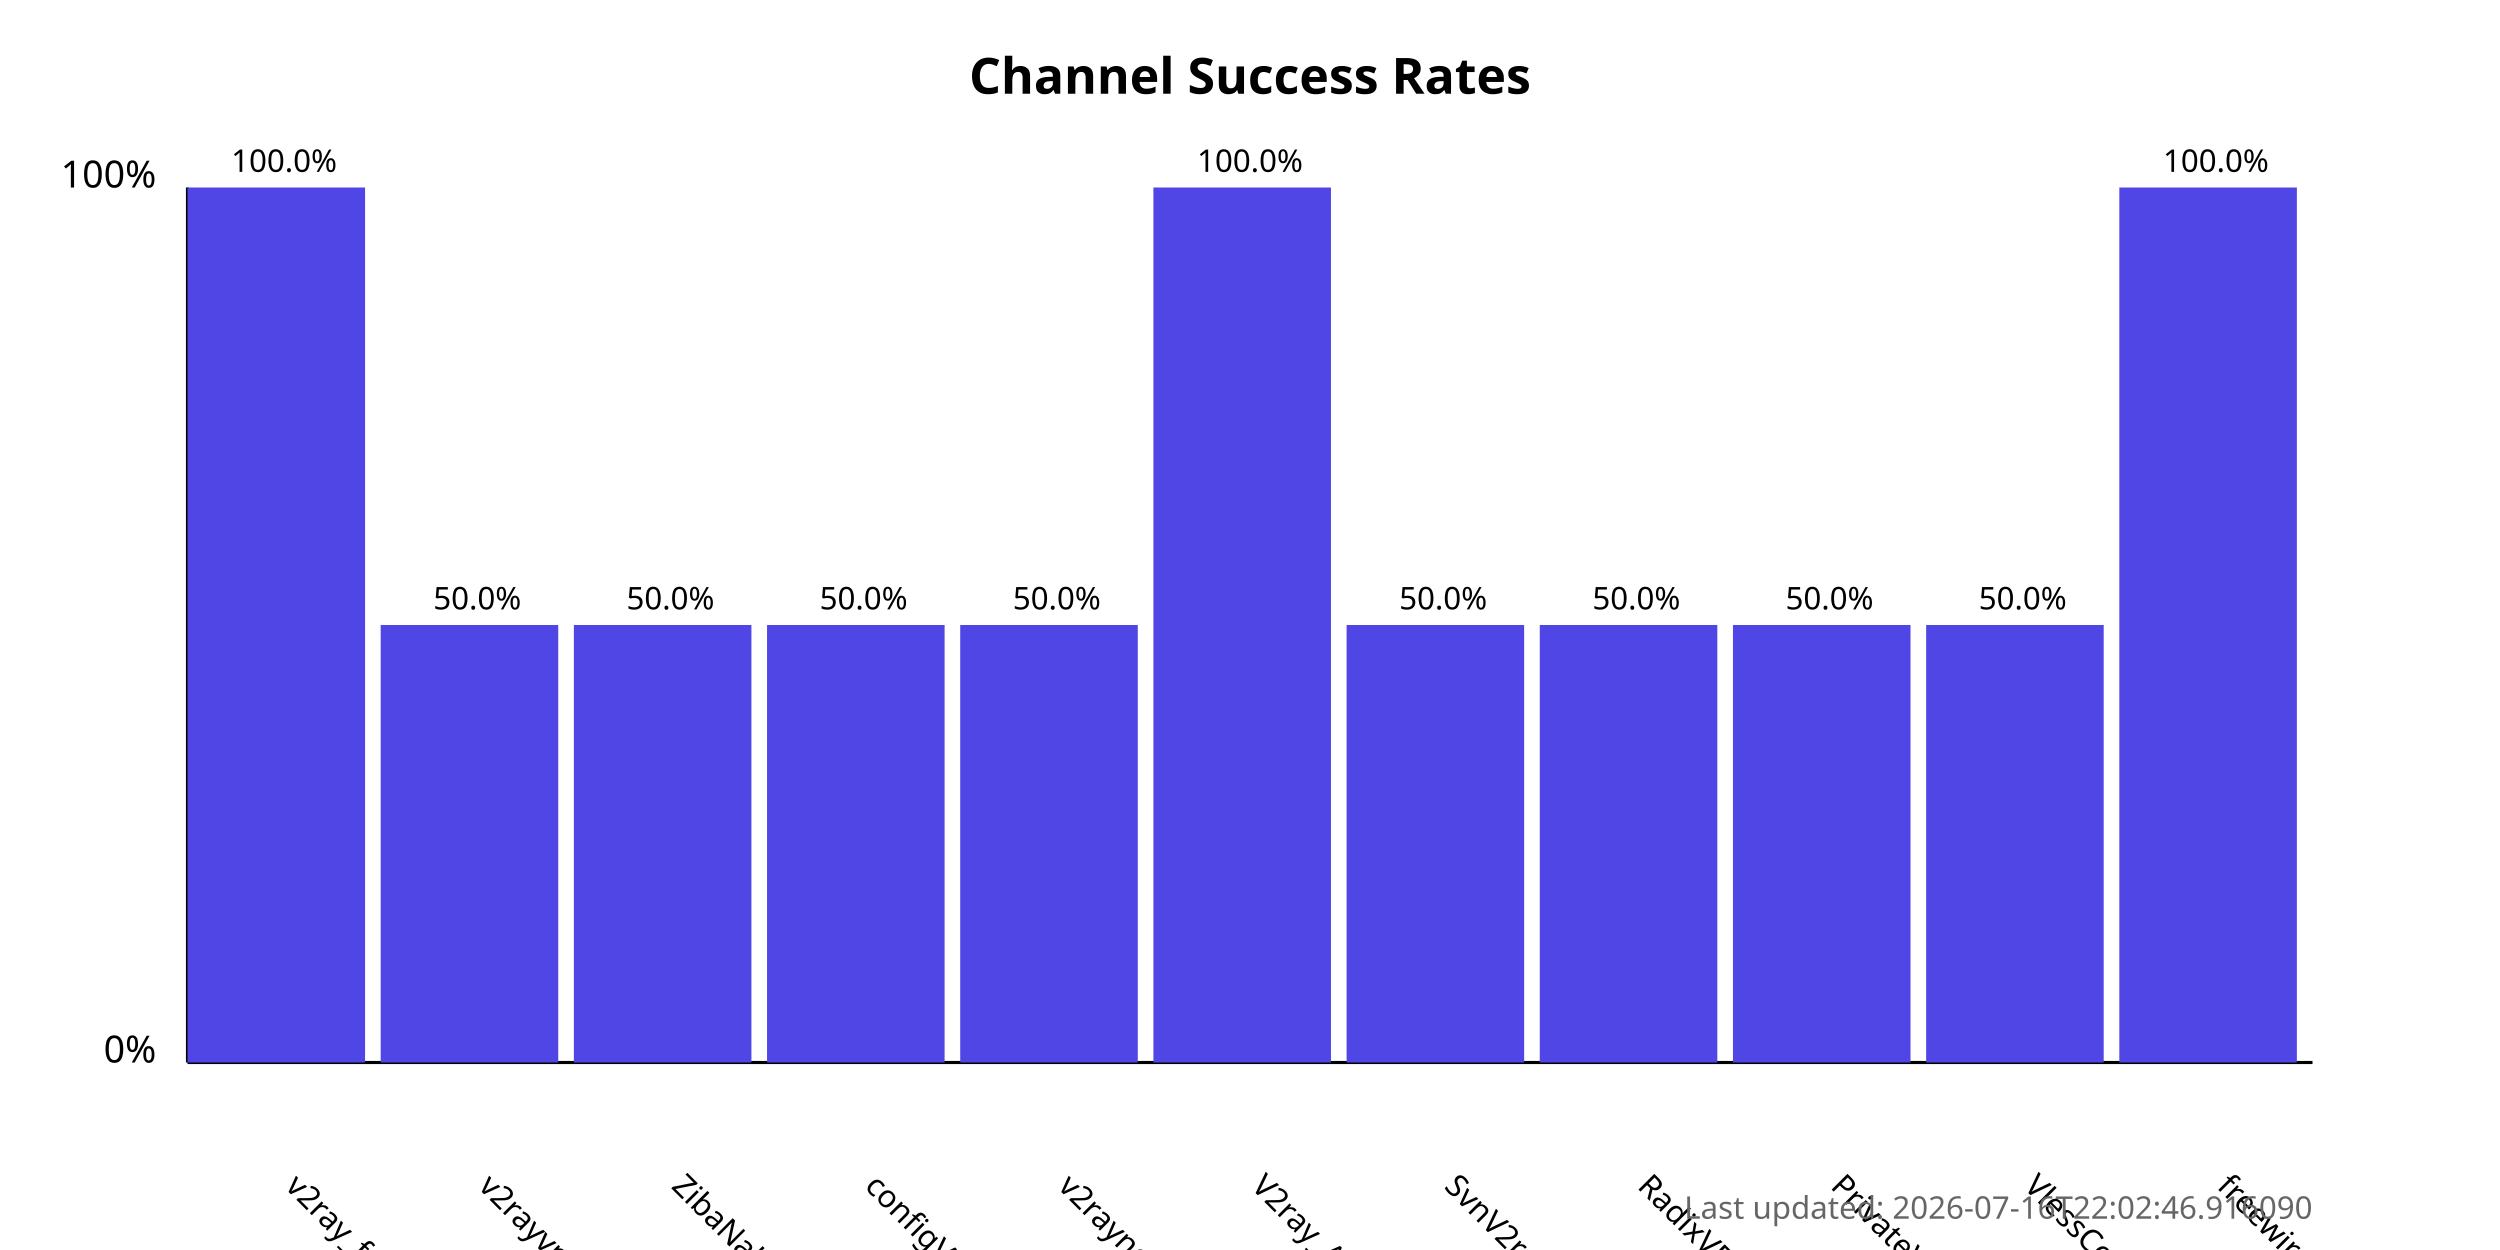
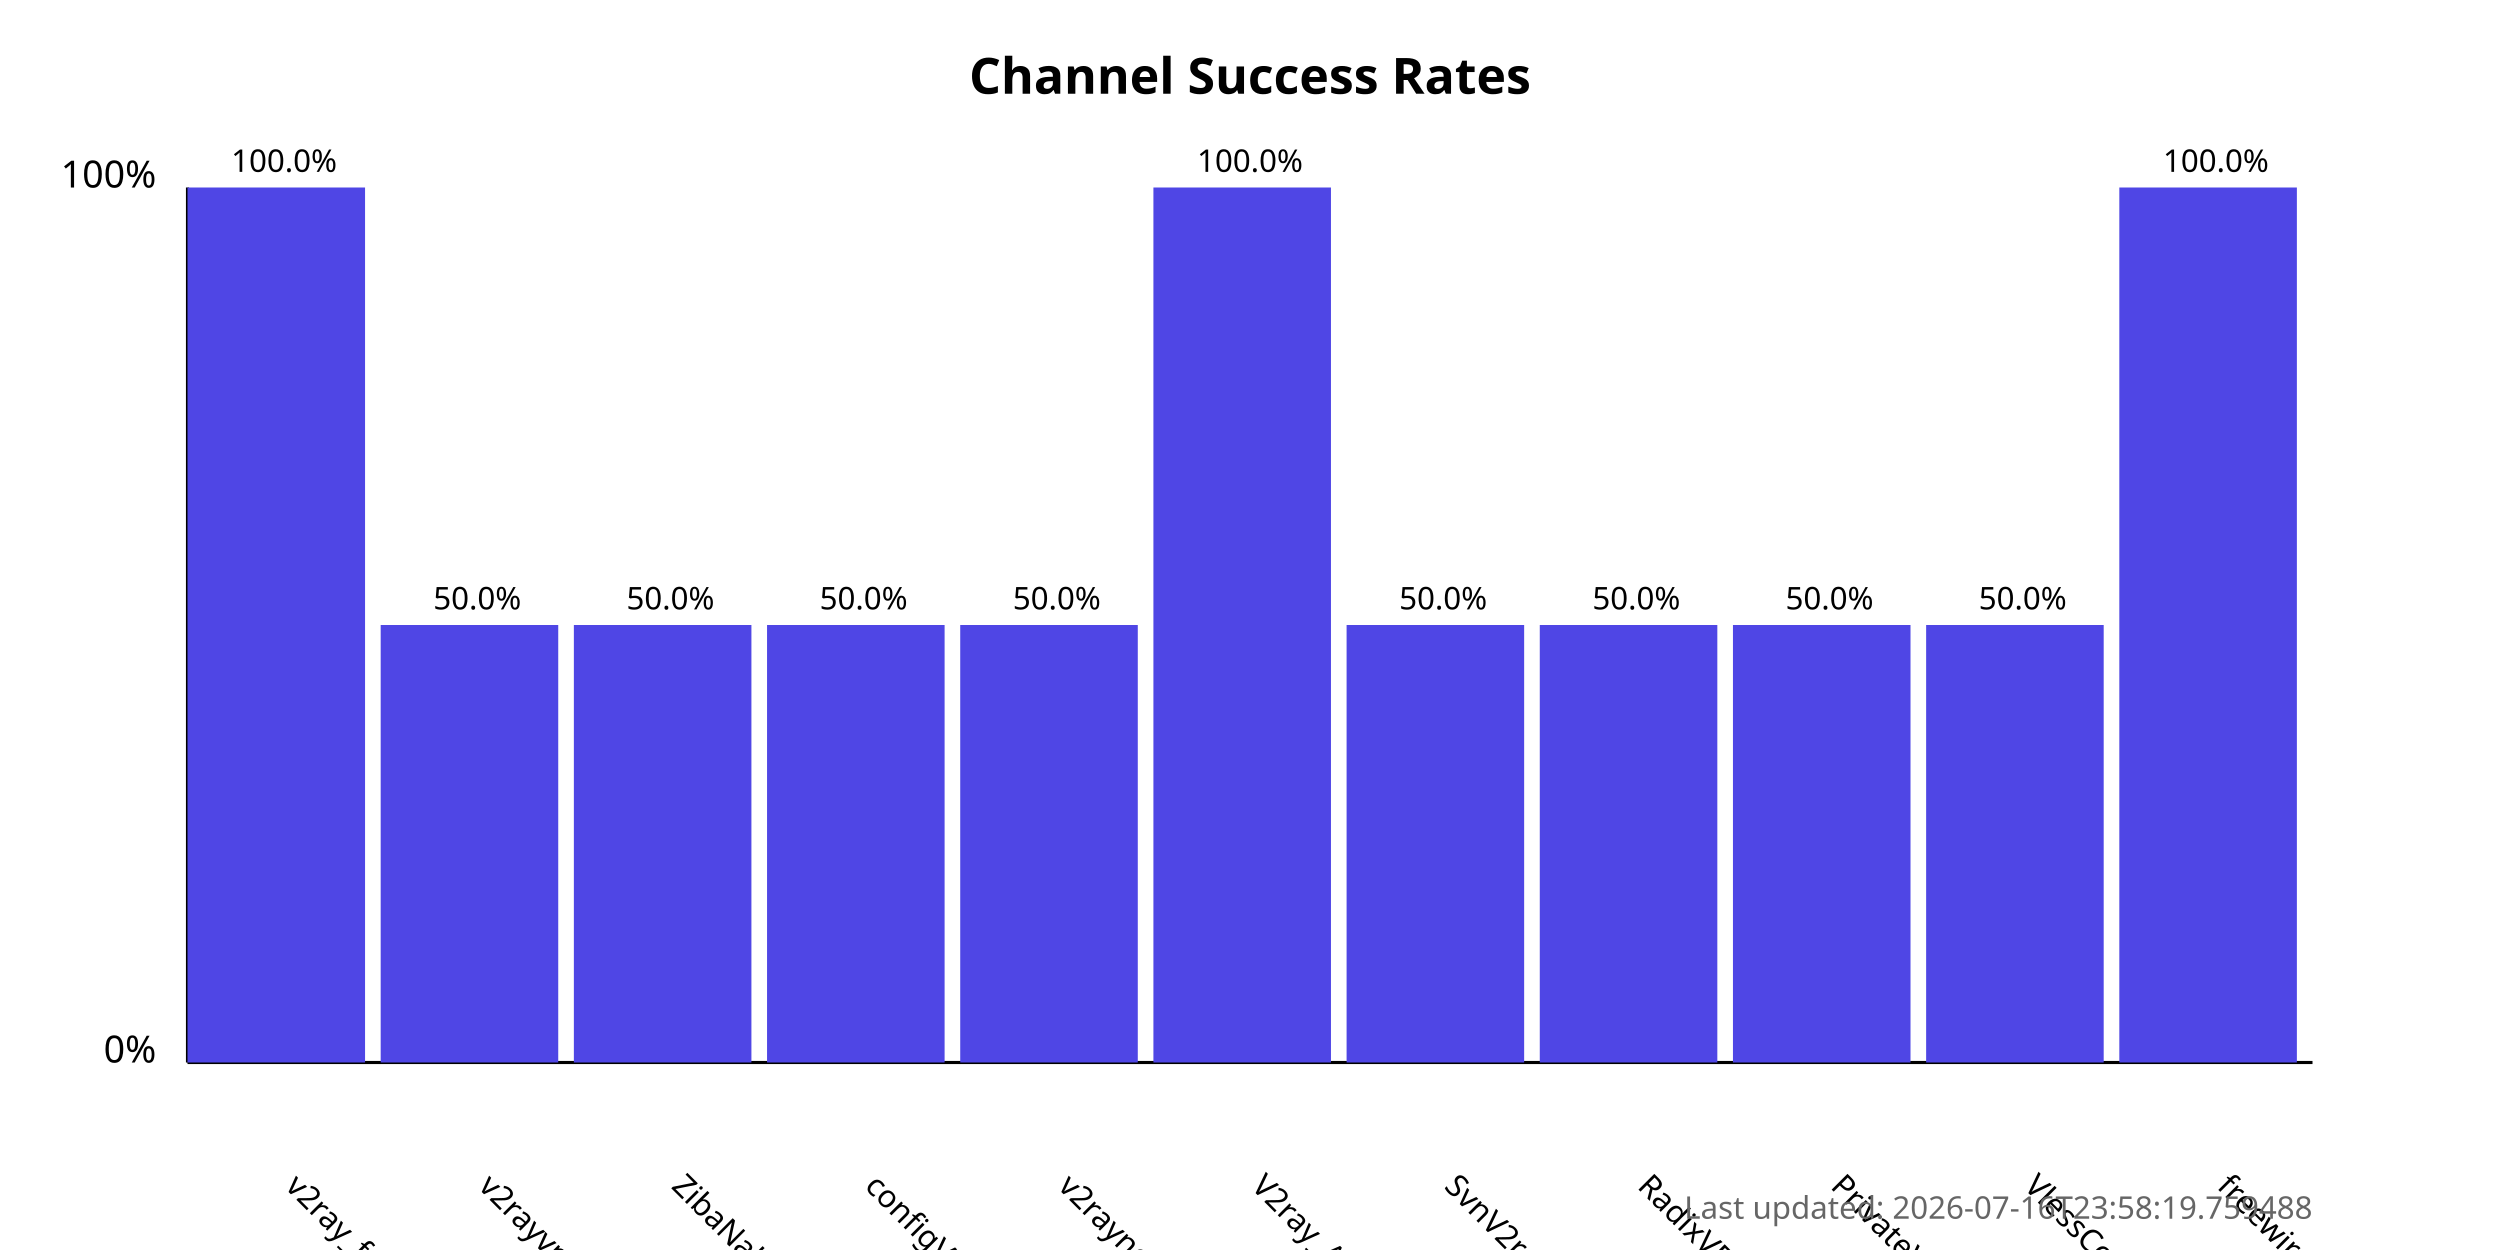
<svg xmlns="http://www.w3.org/2000/svg" width="800" height="400">
  <style>
            .chart-title { font: bold 16px sans-serif; }
            .axis-label { font: 12px sans-serif; }
            .tick-label { font: 10px sans-serif; }
            .bar { fill: #4f46e5; }
            .bar:hover { fill: #6366f1; }
            .timestamp { font: 10px sans-serif; fill: #666; }
        </style>
  <text x="400.0" y="30" text-anchor="middle" class="chart-title">
            Channel Success Rates
        </text>
  <line x1="60" y1="340" x2="60" y2="60" stroke="black" stroke-width="1" />
  <line x1="60" y1="340" x2="740" y2="340" stroke="black" stroke-width="1" />
  <text x="50" y="340" text-anchor="end" class="axis-label">0%</text>
  <text x="50" y="60" text-anchor="end" class="axis-label">100%</text>
  <g>
    <rect x="60" y="60.0" width="56.818" height="280.0" class="bar" />
    <text x="90.909" y="380" transform="rotate(45, 90.90909, 380)" text-anchor="start" class="tick-label">
                v2ray_free_conf
            </text>
    <text x="90.909" y="55.0" text-anchor="middle" class="tick-label">
                100.0%
            </text>
  </g>
  <g>
    <rect x="121.818" y="200.0" width="56.818" height="140.0" class="bar" />
    <text x="152.727" y="380" transform="rotate(45, 152.7273, 380)" text-anchor="start" class="tick-label">
                v2rayvpno
            </text>
    <text x="152.727" y="195.0" text-anchor="middle" class="tick-label">
                50.0%
            </text>
  </g>
  <g>
    <rect x="183.636" y="200.0" width="56.818" height="140.0" class="bar" />
    <text x="214.545" y="380" transform="rotate(45, 214.5455, 380)" text-anchor="start" class="tick-label">
                ZibaNabz
            </text>
    <text x="214.545" y="195.0" text-anchor="middle" class="tick-label">
                50.0%
            </text>
  </g>
  <g>
    <rect x="245.455" y="200.0" width="56.818" height="140.0" class="bar" />
    <text x="276.364" y="380" transform="rotate(45, 276.3636, 380)" text-anchor="start" class="tick-label">
                configV2rayForFree
            </text>
    <text x="276.364" y="195.0" text-anchor="middle" class="tick-label">
                50.0%
            </text>
  </g>
  <g>
    <rect x="307.273" y="200.0" width="56.818" height="140.0" class="bar" />
    <text x="338.182" y="380" transform="rotate(45, 338.1818, 380)" text-anchor="start" class="tick-label">
                v2rayngvpn
            </text>
    <text x="338.182" y="195.0" text-anchor="middle" class="tick-label">
                50.0%
            </text>
  </g>
  <g>
    <rect x="369.091" y="60.0" width="56.818" height="280.0" class="bar" />
    <text x="400.0" y="380" transform="rotate(45, 400.0, 380)" text-anchor="start" class="tick-label">
                V2ray_Alpha
            </text>
    <text x="400.0" y="55.0" text-anchor="middle" class="tick-label">
                100.0%
            </text>
  </g>
  <g>
    <rect x="430.909" y="200.0" width="56.818" height="140.0" class="bar" />
    <text x="461.818" y="380" transform="rotate(45, 461.8182, 380)" text-anchor="start" class="tick-label">
                SvnV2ray
            </text>
    <text x="461.818" y="195.0" text-anchor="middle" class="tick-label">
                50.0%
            </text>
  </g>
  <g>
    <rect x="492.727" y="200.0" width="56.818" height="140.0" class="bar" />
    <text x="523.636" y="380" transform="rotate(45, 523.6364, 380)" text-anchor="start" class="tick-label">
                RadixVPN
            </text>
    <text x="523.636" y="195.0" text-anchor="middle" class="tick-label">
                50.0%
            </text>
  </g>
  <g>
    <rect x="554.545" y="200.0" width="56.818" height="140.0" class="bar" />
    <text x="585.455" y="380" transform="rotate(45, 585.4545, 380)" text-anchor="start" class="tick-label">
                PrivateVPNs
            </text>
    <text x="585.455" y="195.0" text-anchor="middle" class="tick-label">
                50.0%
            </text>
  </g>
  <g>
    <rect x="616.364" y="200.0" width="56.818" height="140.0" class="bar" />
    <text x="647.273" y="380" transform="rotate(45, 647.2727, 380)" text-anchor="start" class="tick-label">
                VlessConfig
            </text>
    <text x="647.273" y="195.0" text-anchor="middle" class="tick-label">
                50.0%
            </text>
  </g>
  <g>
    <rect x="678.182" y="60.0" width="56.818" height="280.0" class="bar" />
    <text x="709.091" y="380" transform="rotate(45, 709.0909, 380)" text-anchor="start" class="tick-label">
                freewireguard
            </text>
    <text x="709.091" y="55.0" text-anchor="middle" class="tick-label">
                100.0%
            </text>
  </g>
  <text x="740" y="390" text-anchor="end" class="timestamp">
-             Last updated: 2026-07-16T22:02:46.916090
+             Last updated: 2026-07-16T23:58:19.759488
        </text>
</svg>
